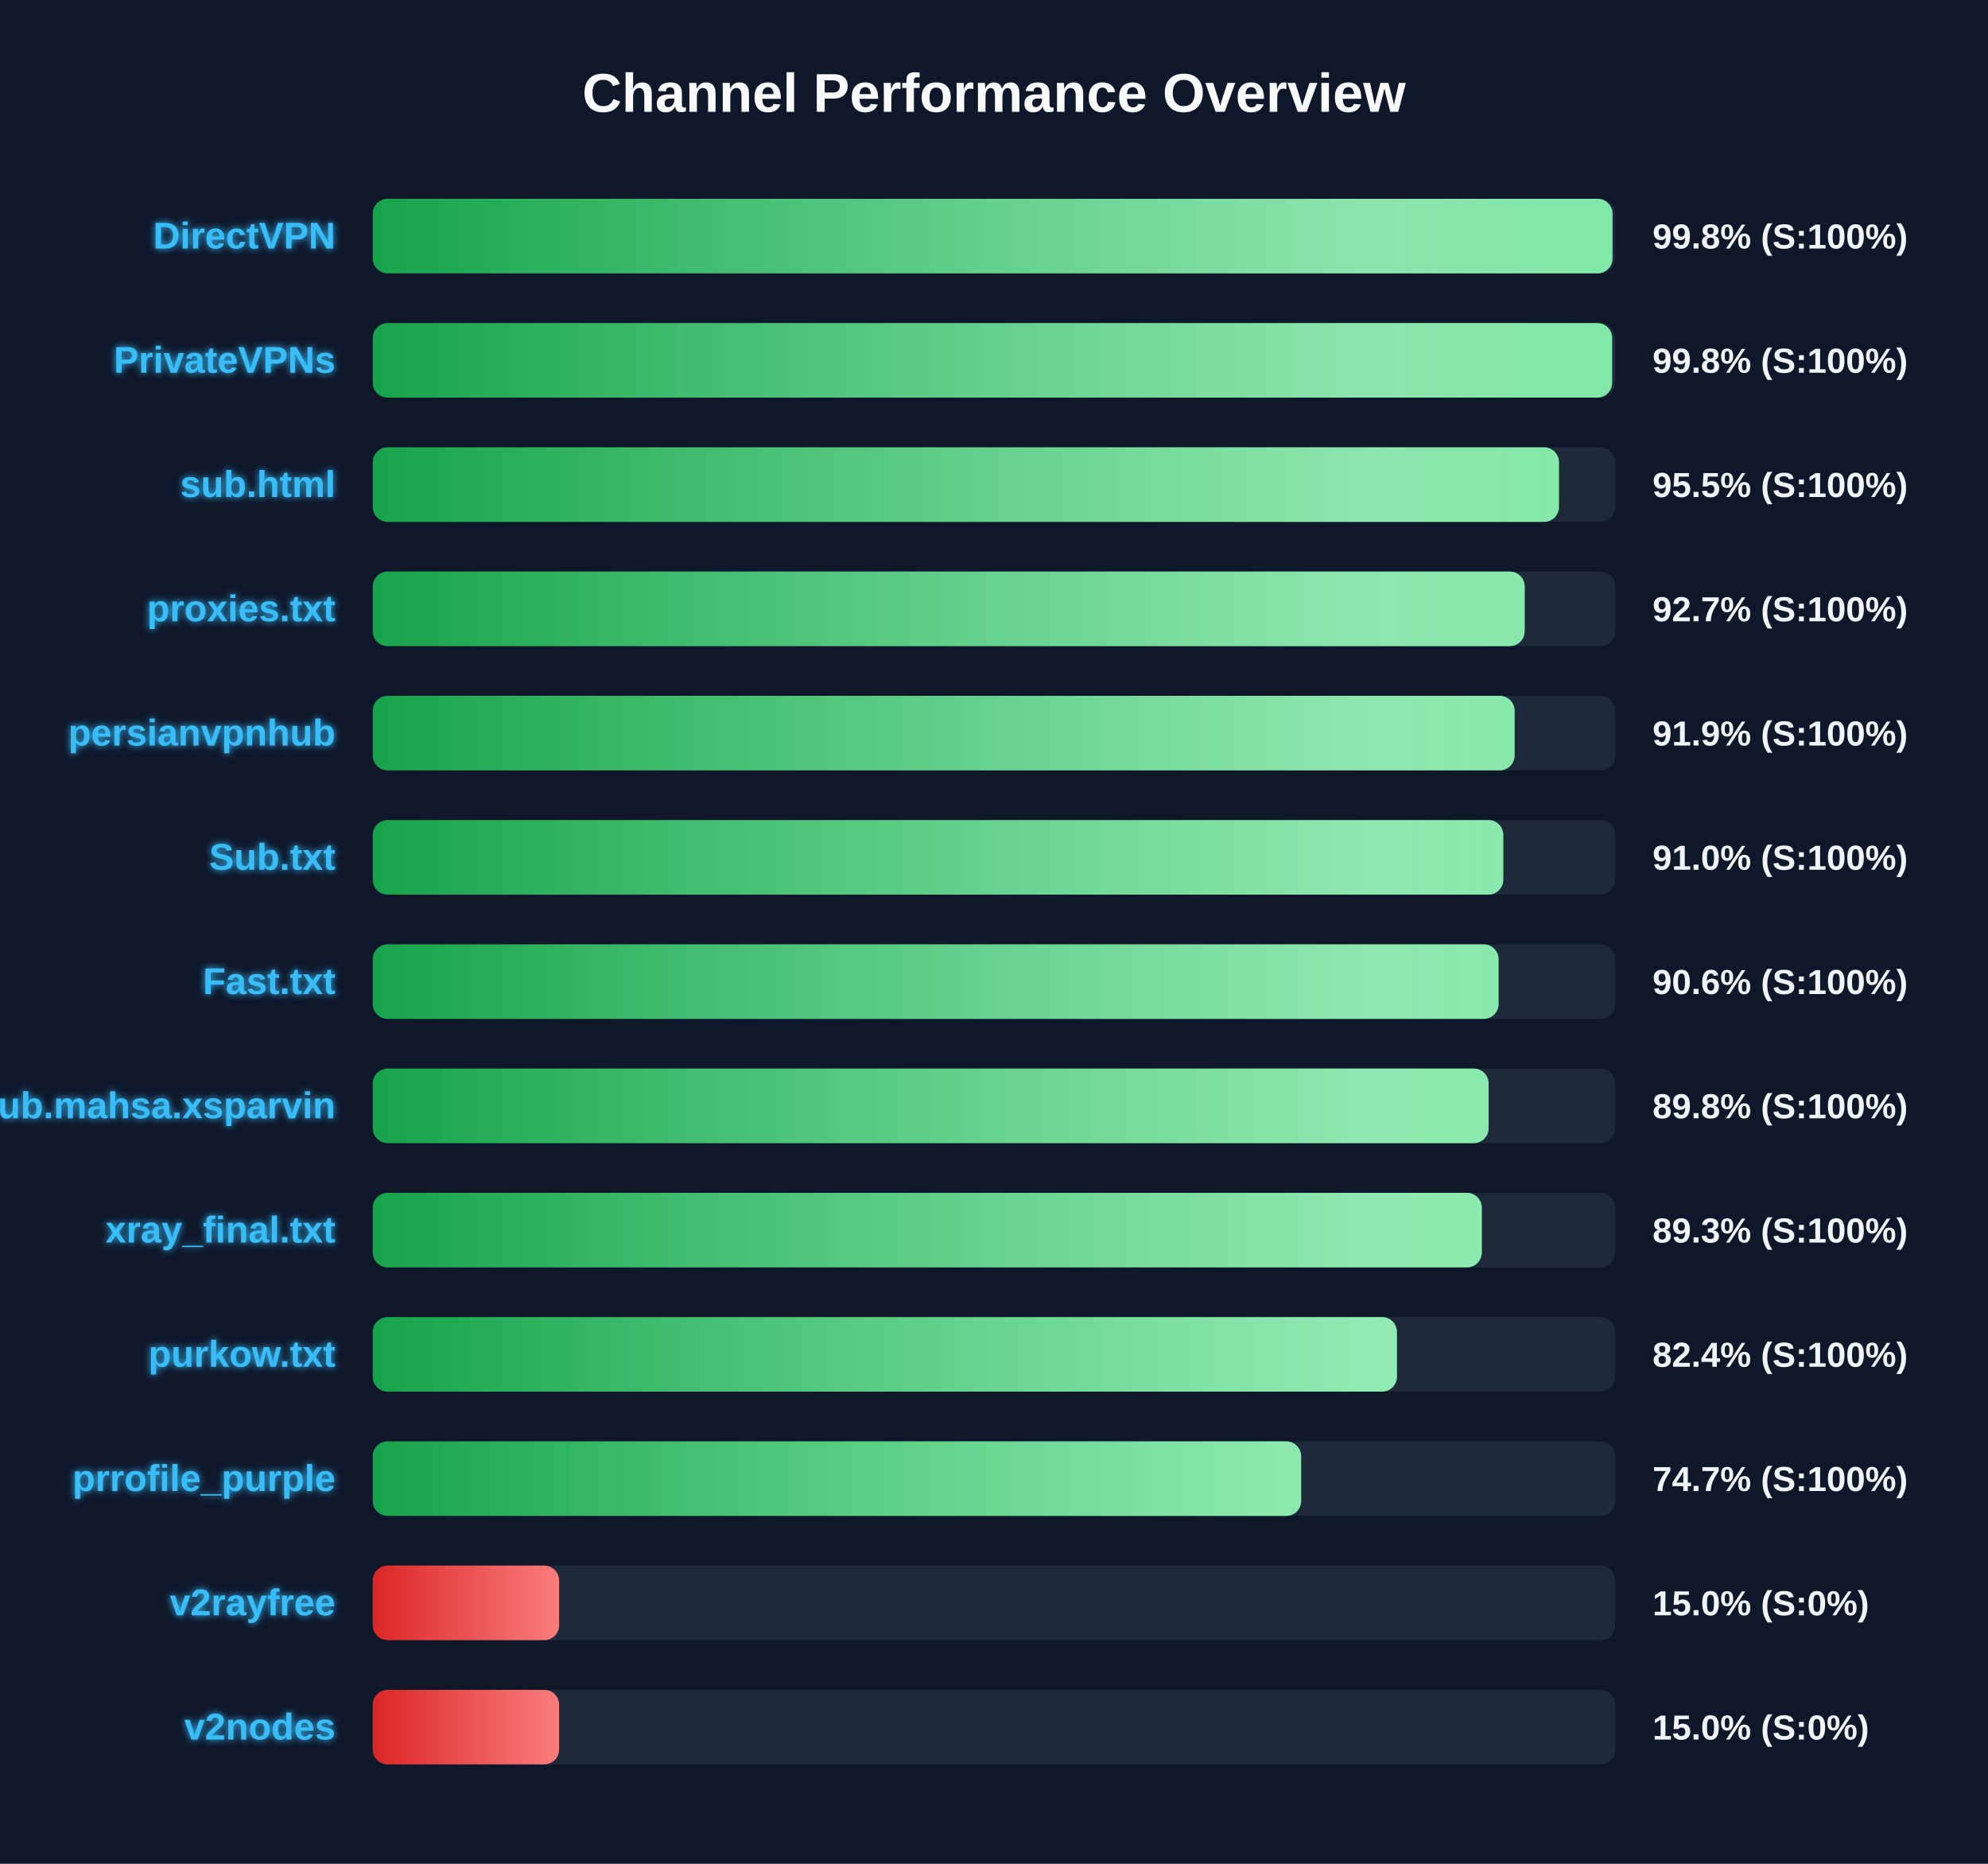
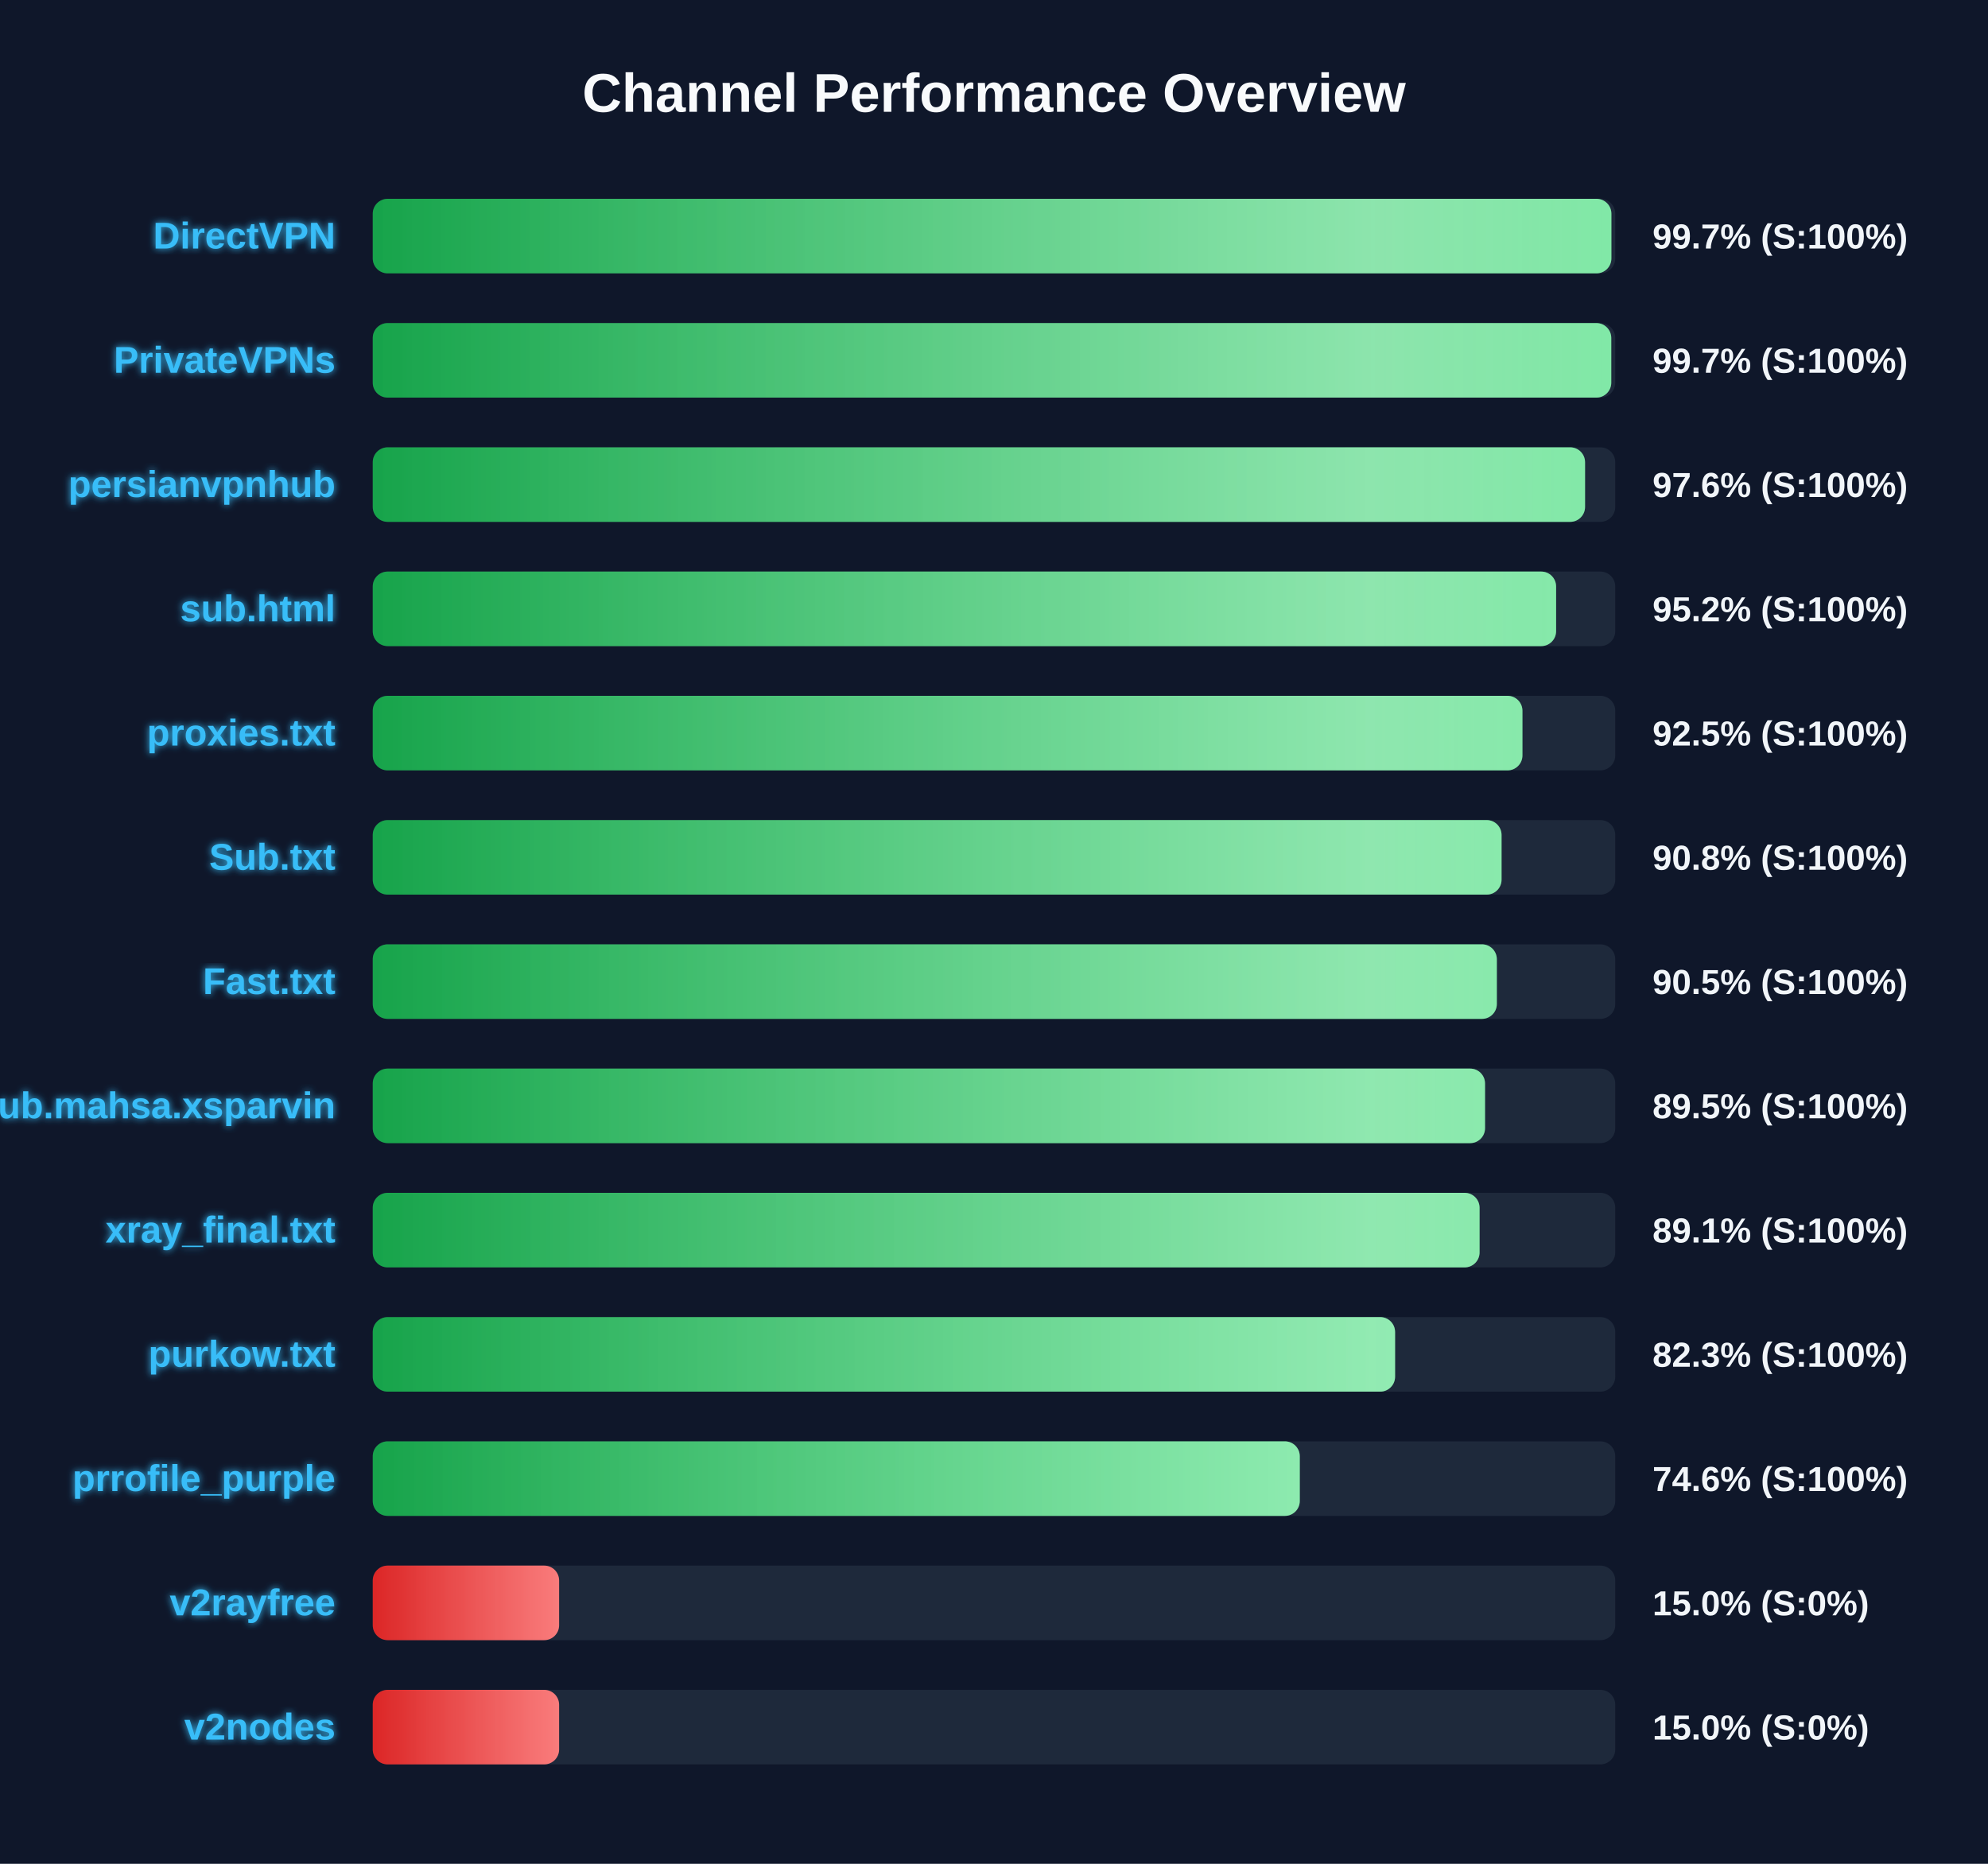
<svg xmlns="http://www.w3.org/2000/svg" width="800" height="750" version="1.1">
  <defs>
    <linearGradient id="grad-green" x1="0%" y1="0%" x2="100%" y2="0%">
      <stop offset="0%" stop-color="#16a34a" />
      <stop offset="100%" stop-color="#4ade80" />
    </linearGradient>
    <linearGradient id="grad-yellow" x1="0%" y1="0%" x2="100%" y2="0%">
      <stop offset="0%" stop-color="#ca8a04" />
      <stop offset="100%" stop-color="#fde047" />
    </linearGradient>
    <linearGradient id="grad-red" x1="0%" y1="0%" x2="100%" y2="0%">
      <stop offset="0%" stop-color="#dc2626" />
      <stop offset="100%" stop-color="#f87171" />
    </linearGradient>
    <linearGradient id="shimmer" x1="0%" y1="0%" x2="100%" y2="0%">
      <stop offset="0%" stop-color="rgba(255,255,255,0)" />
      <stop offset="50%" stop-color="rgba(255,255,255,0.4)" />
      <stop offset="100%" stop-color="rgba(255,255,255,0)" />
    </linearGradient>
    <filter id="glow" x="-20%" y="-20%" width="140%" height="140%">
      <feGaussianBlur stdDeviation="1.5" result="blur" />
      <feComposite in="SourceGraphic" in2="blur" operator="over" />
    </filter>
  </defs>
  <style>
        .bg-rect { fill: #0f172a; }
        .title { font: bold 22px 'Segoe UI', Arial, sans-serif; fill: #f8fafc; }
        .row { font: bold 15px 'Segoe UI', Arial, sans-serif; fill: #38bdf8; filter: url(#glow); }
        .score { font: bold 14px 'Segoe UI', Arial, sans-serif; fill: #f1f5f9; }
        @keyframes shimmer-anim {
            0% { transform: translateX(-100%); }
            100% { transform: translateX(200%); }
        }
        .shimmer-rect {
            animation: shimmer-anim 2.5s infinite linear;
        }
    </style>
  <rect width="100%" height="100%" class="bg-rect" />
  <text x="400" y="45" text-anchor="middle" class="title">Channel Performance Overview</text>
  <rect x="150" y="80" width="500" height="30" fill="#1e293b" rx="6" />
  <clipPath id="clip-0">
-     <rect x="150" y="80" width="498.9" height="30" rx="6" />
+     <rect x="150" y="80" width="498.45" height="30" rx="6" />
  </clipPath>
-   <rect x="150" y="80" width="498.9" height="30" fill="url(#grad-green)" rx="6" />
+   <rect x="150" y="80" width="498.45" height="30" fill="url(#grad-green)" rx="6" />
  <g clip-path="url(#clip-0)">
    <rect x="150" y="80" width="100%" height="30" fill="url(#shimmer)" class="shimmer-rect" />
  </g>
  <text x="135" y="100" text-anchor="end" class="row">DirectVPN</text>
-   <text x="665" y="100" text-anchor="start" class="score">99.8% (S:100%)</text>
+   <text x="665" y="100" text-anchor="start" class="score">99.7% (S:100%)</text>
  <rect x="150" y="130" width="500" height="30" fill="#1e293b" rx="6" />
  <clipPath id="clip-1">
-     <rect x="150" y="130" width="498.75" height="30" rx="6" />
+     <rect x="150" y="130" width="498.4" height="30" rx="6" />
  </clipPath>
-   <rect x="150" y="130" width="498.75" height="30" fill="url(#grad-green)" rx="6" />
+   <rect x="150" y="130" width="498.4" height="30" fill="url(#grad-green)" rx="6" />
  <g clip-path="url(#clip-1)">
    <rect x="150" y="130" width="100%" height="30" fill="url(#shimmer)" class="shimmer-rect" />
  </g>
  <text x="135" y="150" text-anchor="end" class="row">PrivateVPNs</text>
-   <text x="665" y="150" text-anchor="start" class="score">99.8% (S:100%)</text>
+   <text x="665" y="150" text-anchor="start" class="score">99.7% (S:100%)</text>
  <rect x="150" y="180" width="500" height="30" fill="#1e293b" rx="6" />
  <clipPath id="clip-2">
-     <rect x="150" y="180" width="477.35" height="30" rx="6" />
+     <rect x="150" y="180" width="487.85" height="30" rx="6" />
  </clipPath>
-   <rect x="150" y="180" width="477.35" height="30" fill="url(#grad-green)" rx="6" />
+   <rect x="150" y="180" width="487.85" height="30" fill="url(#grad-green)" rx="6" />
  <g clip-path="url(#clip-2)">
    <rect x="150" y="180" width="100%" height="30" fill="url(#shimmer)" class="shimmer-rect" />
  </g>
-   <text x="135" y="200" text-anchor="end" class="row">sub.html</text>
-   <text x="665" y="200" text-anchor="start" class="score">95.5% (S:100%)</text>
+   <text x="135" y="200" text-anchor="end" class="row">persianvpnhub</text>
+   <text x="665" y="200" text-anchor="start" class="score">97.6% (S:100%)</text>
  <rect x="150" y="230" width="500" height="30" fill="#1e293b" rx="6" />
  <clipPath id="clip-3">
-     <rect x="150" y="230" width="463.55" height="30" rx="6" />
+     <rect x="150" y="230" width="476.2" height="30" rx="6" />
  </clipPath>
-   <rect x="150" y="230" width="463.55" height="30" fill="url(#grad-green)" rx="6" />
+   <rect x="150" y="230" width="476.2" height="30" fill="url(#grad-green)" rx="6" />
  <g clip-path="url(#clip-3)">
    <rect x="150" y="230" width="100%" height="30" fill="url(#shimmer)" class="shimmer-rect" />
  </g>
-   <text x="135" y="250" text-anchor="end" class="row">proxies.txt</text>
-   <text x="665" y="250" text-anchor="start" class="score">92.7% (S:100%)</text>
+   <text x="135" y="250" text-anchor="end" class="row">sub.html</text>
+   <text x="665" y="250" text-anchor="start" class="score">95.2% (S:100%)</text>
  <rect x="150" y="280" width="500" height="30" fill="#1e293b" rx="6" />
  <clipPath id="clip-4">
-     <rect x="150" y="280" width="459.5" height="30" rx="6" />
+     <rect x="150" y="280" width="462.65" height="30" rx="6" />
  </clipPath>
-   <rect x="150" y="280" width="459.5" height="30" fill="url(#grad-green)" rx="6" />
+   <rect x="150" y="280" width="462.65" height="30" fill="url(#grad-green)" rx="6" />
  <g clip-path="url(#clip-4)">
    <rect x="150" y="280" width="100%" height="30" fill="url(#shimmer)" class="shimmer-rect" />
  </g>
-   <text x="135" y="300" text-anchor="end" class="row">persianvpnhub</text>
-   <text x="665" y="300" text-anchor="start" class="score">91.9% (S:100%)</text>
+   <text x="135" y="300" text-anchor="end" class="row">proxies.txt</text>
+   <text x="665" y="300" text-anchor="start" class="score">92.5% (S:100%)</text>
  <rect x="150" y="330" width="500" height="30" fill="#1e293b" rx="6" />
  <clipPath id="clip-5">
-     <rect x="150" y="330" width="454.95" height="30" rx="6" />
+     <rect x="150" y="330" width="454.25" height="30" rx="6" />
  </clipPath>
-   <rect x="150" y="330" width="454.95" height="30" fill="url(#grad-green)" rx="6" />
+   <rect x="150" y="330" width="454.25" height="30" fill="url(#grad-green)" rx="6" />
  <g clip-path="url(#clip-5)">
    <rect x="150" y="330" width="100%" height="30" fill="url(#shimmer)" class="shimmer-rect" />
  </g>
  <text x="135" y="350" text-anchor="end" class="row">Sub.txt</text>
-   <text x="665" y="350" text-anchor="start" class="score">91.0% (S:100%)</text>
+   <text x="665" y="350" text-anchor="start" class="score">90.8% (S:100%)</text>
  <rect x="150" y="380" width="500" height="30" fill="#1e293b" rx="6" />
  <clipPath id="clip-6">
-     <rect x="150" y="380" width="453.05" height="30" rx="6" />
+     <rect x="150" y="380" width="452.35" height="30" rx="6" />
  </clipPath>
-   <rect x="150" y="380" width="453.05" height="30" fill="url(#grad-green)" rx="6" />
+   <rect x="150" y="380" width="452.35" height="30" fill="url(#grad-green)" rx="6" />
  <g clip-path="url(#clip-6)">
    <rect x="150" y="380" width="100%" height="30" fill="url(#shimmer)" class="shimmer-rect" />
  </g>
  <text x="135" y="400" text-anchor="end" class="row">Fast.txt</text>
-   <text x="665" y="400" text-anchor="start" class="score">90.6% (S:100%)</text>
+   <text x="665" y="400" text-anchor="start" class="score">90.5% (S:100%)</text>
  <rect x="150" y="430" width="500" height="30" fill="#1e293b" rx="6" />
  <clipPath id="clip-7">
-     <rect x="150" y="430" width="449.05" height="30" rx="6" />
+     <rect x="150" y="430" width="447.6" height="30" rx="6" />
  </clipPath>
-   <rect x="150" y="430" width="449.05" height="30" fill="url(#grad-green)" rx="6" />
+   <rect x="150" y="430" width="447.6" height="30" fill="url(#grad-green)" rx="6" />
  <g clip-path="url(#clip-7)">
    <rect x="150" y="430" width="100%" height="30" fill="url(#shimmer)" class="shimmer-rect" />
  </g>
  <text x="135" y="450" text-anchor="end" class="row">Sub.mahsa.xsparvin</text>
-   <text x="665" y="450" text-anchor="start" class="score">89.8% (S:100%)</text>
+   <text x="665" y="450" text-anchor="start" class="score">89.5% (S:100%)</text>
  <rect x="150" y="480" width="500" height="30" fill="#1e293b" rx="6" />
  <clipPath id="clip-8">
-     <rect x="150" y="480" width="446.3" height="30" rx="6" />
+     <rect x="150" y="480" width="445.4" height="30" rx="6" />
  </clipPath>
-   <rect x="150" y="480" width="446.3" height="30" fill="url(#grad-green)" rx="6" />
+   <rect x="150" y="480" width="445.4" height="30" fill="url(#grad-green)" rx="6" />
  <g clip-path="url(#clip-8)">
    <rect x="150" y="480" width="100%" height="30" fill="url(#shimmer)" class="shimmer-rect" />
  </g>
  <text x="135" y="500" text-anchor="end" class="row">xray_final.txt</text>
-   <text x="665" y="500" text-anchor="start" class="score">89.3% (S:100%)</text>
+   <text x="665" y="500" text-anchor="start" class="score">89.1% (S:100%)</text>
  <rect x="150" y="530" width="500" height="30" fill="#1e293b" rx="6" />
  <clipPath id="clip-9">
-     <rect x="150" y="530" width="412.15" height="30" rx="6" />
+     <rect x="150" y="530" width="411.4" height="30" rx="6" />
  </clipPath>
-   <rect x="150" y="530" width="412.15" height="30" fill="url(#grad-green)" rx="6" />
+   <rect x="150" y="530" width="411.4" height="30" fill="url(#grad-green)" rx="6" />
  <g clip-path="url(#clip-9)">
    <rect x="150" y="530" width="100%" height="30" fill="url(#shimmer)" class="shimmer-rect" />
  </g>
  <text x="135" y="550" text-anchor="end" class="row">purkow.txt</text>
-   <text x="665" y="550" text-anchor="start" class="score">82.4% (S:100%)</text>
+   <text x="665" y="550" text-anchor="start" class="score">82.3% (S:100%)</text>
  <rect x="150" y="580" width="500" height="30" fill="#1e293b" rx="6" />
  <clipPath id="clip-10">
-     <rect x="150" y="580" width="373.6" height="30" rx="6" />
+     <rect x="150" y="580" width="373.05" height="30" rx="6" />
  </clipPath>
-   <rect x="150" y="580" width="373.6" height="30" fill="url(#grad-green)" rx="6" />
+   <rect x="150" y="580" width="373.05" height="30" fill="url(#grad-green)" rx="6" />
  <g clip-path="url(#clip-10)">
    <rect x="150" y="580" width="100%" height="30" fill="url(#shimmer)" class="shimmer-rect" />
  </g>
  <text x="135" y="600" text-anchor="end" class="row">prrofile_purple</text>
-   <text x="665" y="600" text-anchor="start" class="score">74.7% (S:100%)</text>
+   <text x="665" y="600" text-anchor="start" class="score">74.6% (S:100%)</text>
  <rect x="150" y="630" width="500" height="30" fill="#1e293b" rx="6" />
  <clipPath id="clip-11">
    <rect x="150" y="630" width="75.0" height="30" rx="6" />
  </clipPath>
  <rect x="150" y="630" width="75.0" height="30" fill="url(#grad-red)" rx="6" />
  <g clip-path="url(#clip-11)">
    <rect x="150" y="630" width="100%" height="30" fill="url(#shimmer)" class="shimmer-rect" />
  </g>
  <text x="135" y="650" text-anchor="end" class="row">v2rayfree</text>
  <text x="665" y="650" text-anchor="start" class="score">15.0% (S:0%)</text>
  <rect x="150" y="680" width="500" height="30" fill="#1e293b" rx="6" />
  <clipPath id="clip-12">
    <rect x="150" y="680" width="75.0" height="30" rx="6" />
  </clipPath>
  <rect x="150" y="680" width="75.0" height="30" fill="url(#grad-red)" rx="6" />
  <g clip-path="url(#clip-12)">
    <rect x="150" y="680" width="100%" height="30" fill="url(#shimmer)" class="shimmer-rect" />
  </g>
  <text x="135" y="700" text-anchor="end" class="row">v2nodes</text>
  <text x="665" y="700" text-anchor="start" class="score">15.0% (S:0%)</text>
</svg>
